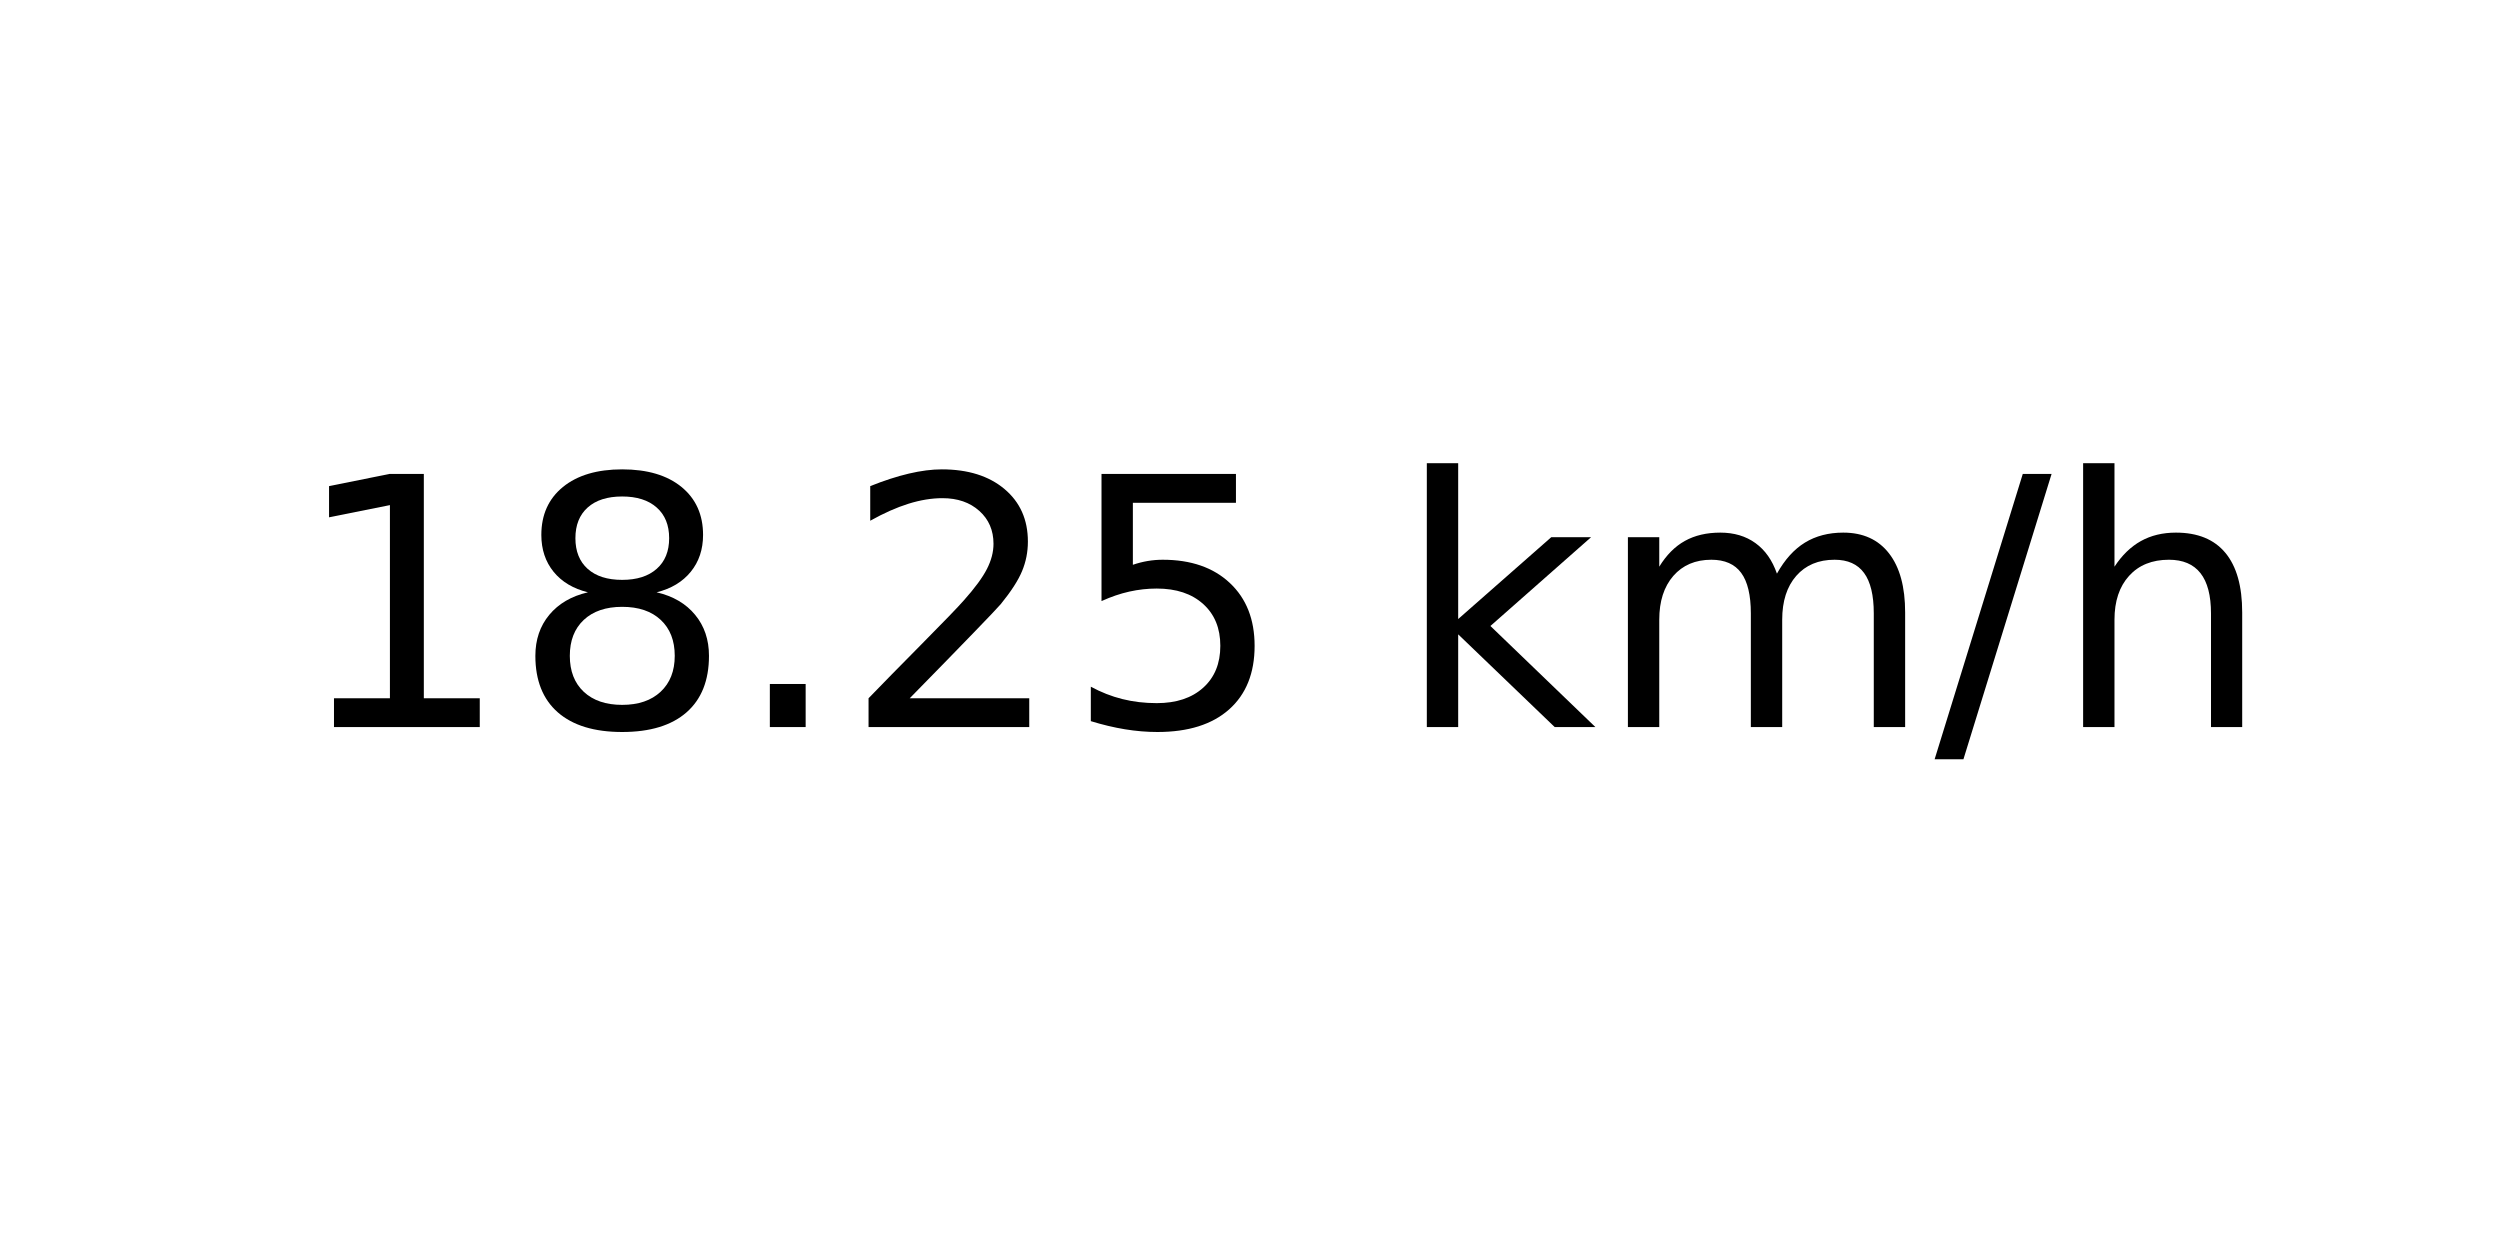
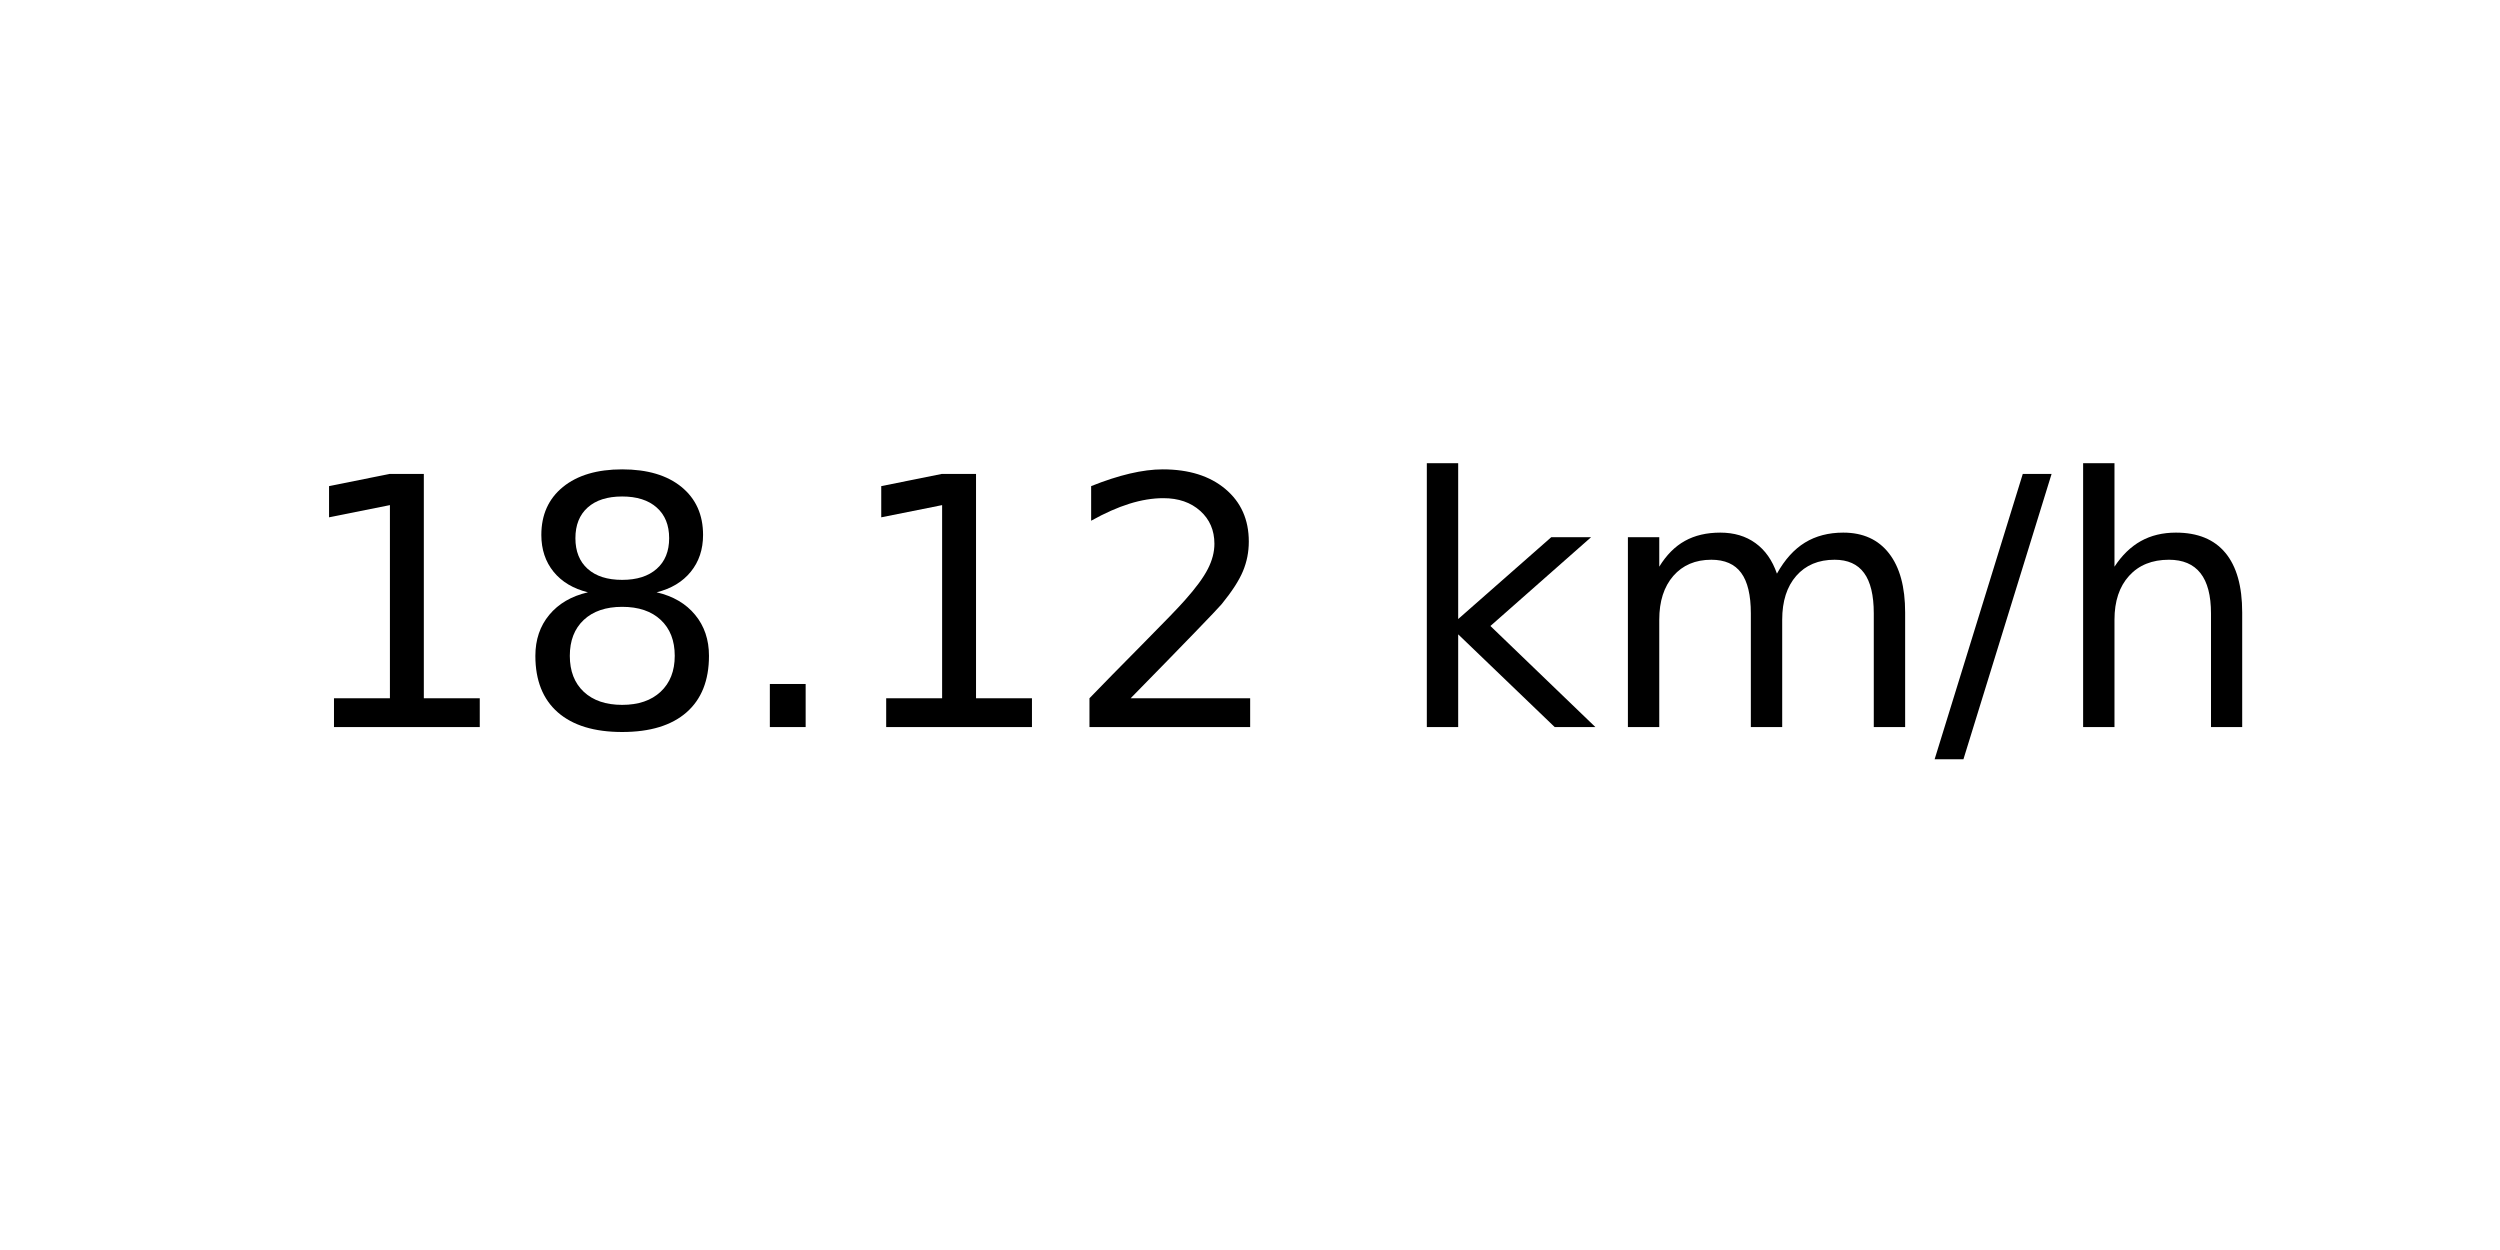
<svg xmlns="http://www.w3.org/2000/svg" xmlns:xlink="http://www.w3.org/1999/xlink" width="72pt" height="36pt" viewBox="0 0 72 36" version="1.1">
  <defs>
    <style type="text/css">*{stroke-linejoin: round; stroke-linecap: butt}</style>
  </defs>
  <g id="figure_1">
    <g id="axes_1">
      <g id="text_1">
        <g transform="translate(8.378125 20.93937) scale(0.1 -0.1)">
          <defs>
            <path id="DejaVuSans-31" d="M 794 531  L 1825 531  L 1825 4091  L 703 3866  L 703 4441  L 1819 4666  L 2450 4666  L 2450 531  L 3481 531  L 3481 0  L 794 0  L 794 531  z " transform="scale(0.015625)" />
            <path id="DejaVuSans-38" d="M 2034 2216  Q 1584 2216 1326 1975  Q 1069 1734 1069 1313  Q 1069 891 1326 650  Q 1584 409 2034 409  Q 2484 409 2743 651  Q 3003 894 3003 1313  Q 3003 1734 2745 1975  Q 2488 2216 2034 2216  z M 1403 2484  Q 997 2584 770 2862  Q 544 3141 544 3541  Q 544 4100 942 4425  Q 1341 4750 2034 4750  Q 2731 4750 3128 4425  Q 3525 4100 3525 3541  Q 3525 3141 3298 2862  Q 3072 2584 2669 2484  Q 3125 2378 3379 2068  Q 3634 1759 3634 1313  Q 3634 634 3220 271  Q 2806 -91 2034 -91  Q 1263 -91 848 271  Q 434 634 434 1313  Q 434 1759 690 2068  Q 947 2378 1403 2484  z M 1172 3481  Q 1172 3119 1398 2916  Q 1625 2713 2034 2713  Q 2441 2713 2670 2916  Q 2900 3119 2900 3481  Q 2900 3844 2670 4047  Q 2441 4250 2034 4250  Q 1625 4250 1398 4047  Q 1172 3844 1172 3481  z " transform="scale(0.015625)" />
            <path id="DejaVuSans-2e" d="M 684 794  L 1344 794  L 1344 0  L 684 0  L 684 794  z " transform="scale(0.015625)" />
            <path id="DejaVuSans-32" d="M 1228 531  L 3431 531  L 3431 0  L 469 0  L 469 531  Q 828 903 1448 1529  Q 2069 2156 2228 2338  Q 2531 2678 2651 2914  Q 2772 3150 2772 3378  Q 2772 3750 2511 3984  Q 2250 4219 1831 4219  Q 1534 4219 1204 4116  Q 875 4013 500 3803  L 500 4441  Q 881 4594 1212 4672  Q 1544 4750 1819 4750  Q 2544 4750 2975 4387  Q 3406 4025 3406 3419  Q 3406 3131 3298 2873  Q 3191 2616 2906 2266  Q 2828 2175 2409 1742  Q 1991 1309 1228 531  z " transform="scale(0.015625)" />
-             <path id="DejaVuSans-35" d="M 691 4666  L 3169 4666  L 3169 4134  L 1269 4134  L 1269 2991  Q 1406 3038 1543 3061  Q 1681 3084 1819 3084  Q 2600 3084 3056 2656  Q 3513 2228 3513 1497  Q 3513 744 3044 326  Q 2575 -91 1722 -91  Q 1428 -91 1123 -41  Q 819 9 494 109  L 494 744  Q 775 591 1075 516  Q 1375 441 1709 441  Q 2250 441 2565 725  Q 2881 1009 2881 1497  Q 2881 1984 2565 2268  Q 2250 2553 1709 2553  Q 1456 2553 1204 2497  Q 953 2441 691 2322  L 691 4666  z " transform="scale(0.015625)" />
            <path id="DejaVuSans-20" transform="scale(0.015625)" />
            <path id="DejaVuSans-6b" d="M 581 4863  L 1159 4863  L 1159 1991  L 2875 3500  L 3609 3500  L 1753 1863  L 3688 0  L 2938 0  L 1159 1709  L 1159 0  L 581 0  L 581 4863  z " transform="scale(0.015625)" />
            <path id="DejaVuSans-6d" d="M 3328 2828  Q 3544 3216 3844 3400  Q 4144 3584 4550 3584  Q 5097 3584 5394 3201  Q 5691 2819 5691 2113  L 5691 0  L 5113 0  L 5113 2094  Q 5113 2597 4934 2840  Q 4756 3084 4391 3084  Q 3944 3084 3684 2787  Q 3425 2491 3425 1978  L 3425 0  L 2847 0  L 2847 2094  Q 2847 2600 2669 2842  Q 2491 3084 2119 3084  Q 1678 3084 1418 2786  Q 1159 2488 1159 1978  L 1159 0  L 581 0  L 581 3500  L 1159 3500  L 1159 2956  Q 1356 3278 1631 3431  Q 1906 3584 2284 3584  Q 2666 3584 2933 3390  Q 3200 3197 3328 2828  z " transform="scale(0.015625)" />
            <path id="DejaVuSans-2f" d="M 1625 4666  L 2156 4666  L 531 -594  L 0 -594  L 1625 4666  z " transform="scale(0.015625)" />
            <path id="DejaVuSans-68" d="M 3513 2113  L 3513 0  L 2938 0  L 2938 2094  Q 2938 2591 2744 2837  Q 2550 3084 2163 3084  Q 1697 3084 1428 2787  Q 1159 2491 1159 1978  L 1159 0  L 581 0  L 581 4863  L 1159 4863  L 1159 2956  Q 1366 3272 1645 3428  Q 1925 3584 2291 3584  Q 2894 3584 3203 3211  Q 3513 2838 3513 2113  z " transform="scale(0.015625)" />
          </defs>
          <use xlink:href="#DejaVuSans-31" />
          <use xlink:href="#DejaVuSans-38" x="63.623" />
          <use xlink:href="#DejaVuSans-2e" x="127.246" />
-           <use xlink:href="#DejaVuSans-32" x="159.033" />
-           <use xlink:href="#DejaVuSans-35" x="222.656" />
+           <use xlink:href="#DejaVuSans-31" x="159.033" />
+           <use xlink:href="#DejaVuSans-32" x="222.656" />
          <use xlink:href="#DejaVuSans-20" x="286.279" />
          <use xlink:href="#DejaVuSans-6b" x="318.066" />
          <use xlink:href="#DejaVuSans-6d" x="375.977" />
          <use xlink:href="#DejaVuSans-2f" x="473.389" />
          <use xlink:href="#DejaVuSans-68" x="507.08" />
        </g>
      </g>
    </g>
  </g>
</svg>
